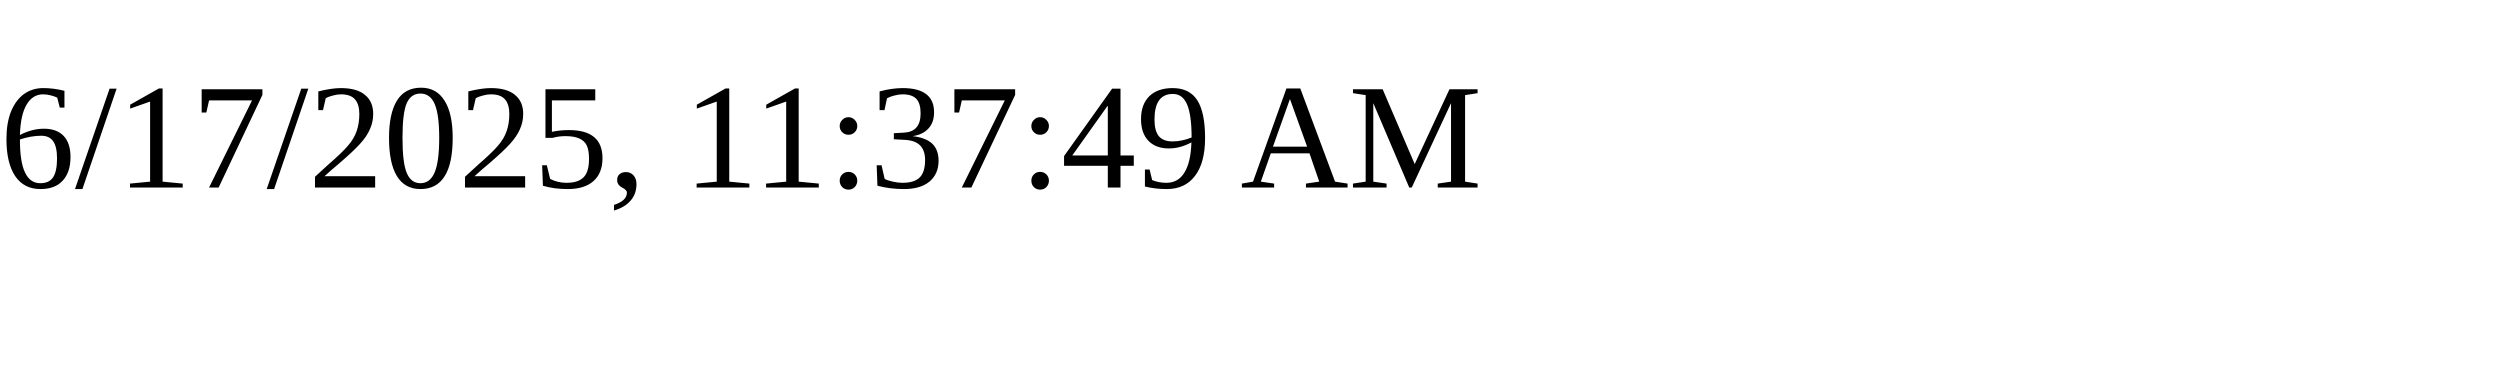
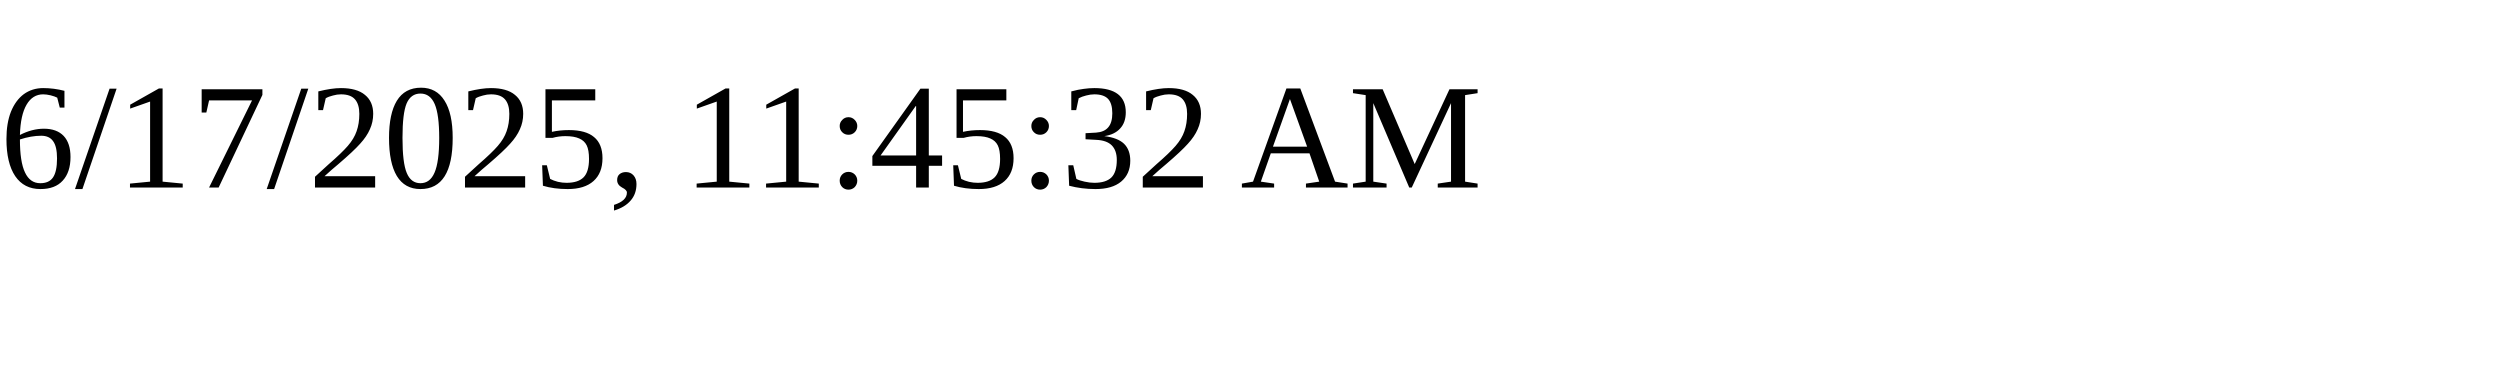
<svg xmlns="http://www.w3.org/2000/svg" height="30" width="200">
-   <text x="0" y="15">6/17/2025, 11:37:49 AM</text>
+   <text x="0" y="15">6/17/2025, 11:45:32 AM</text>
</svg>
